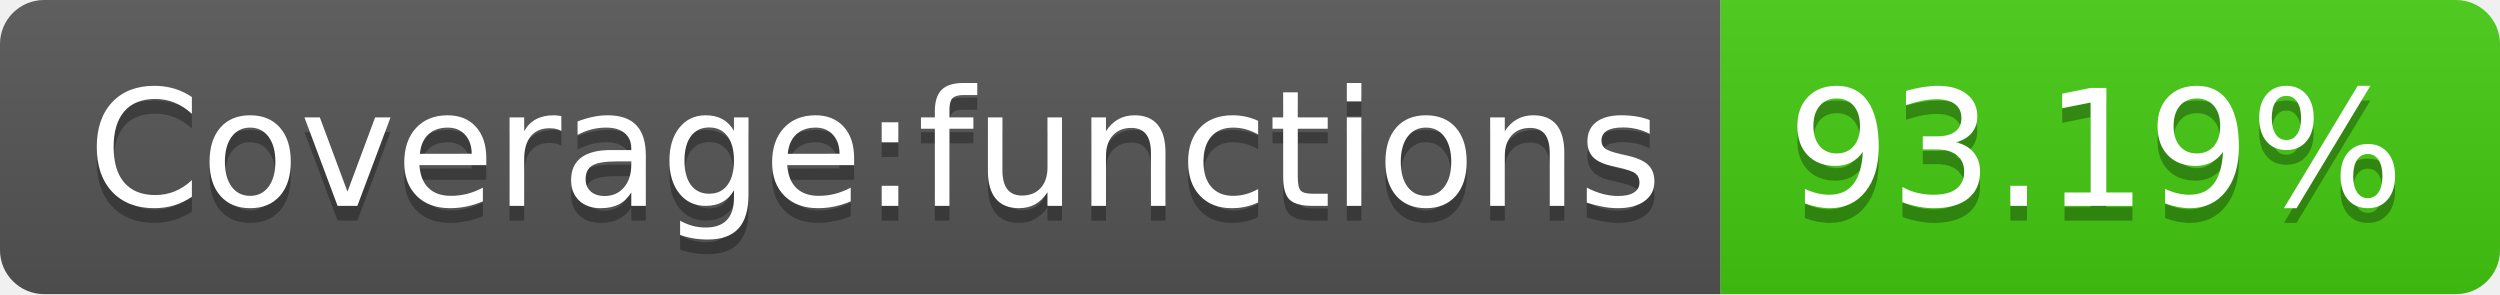
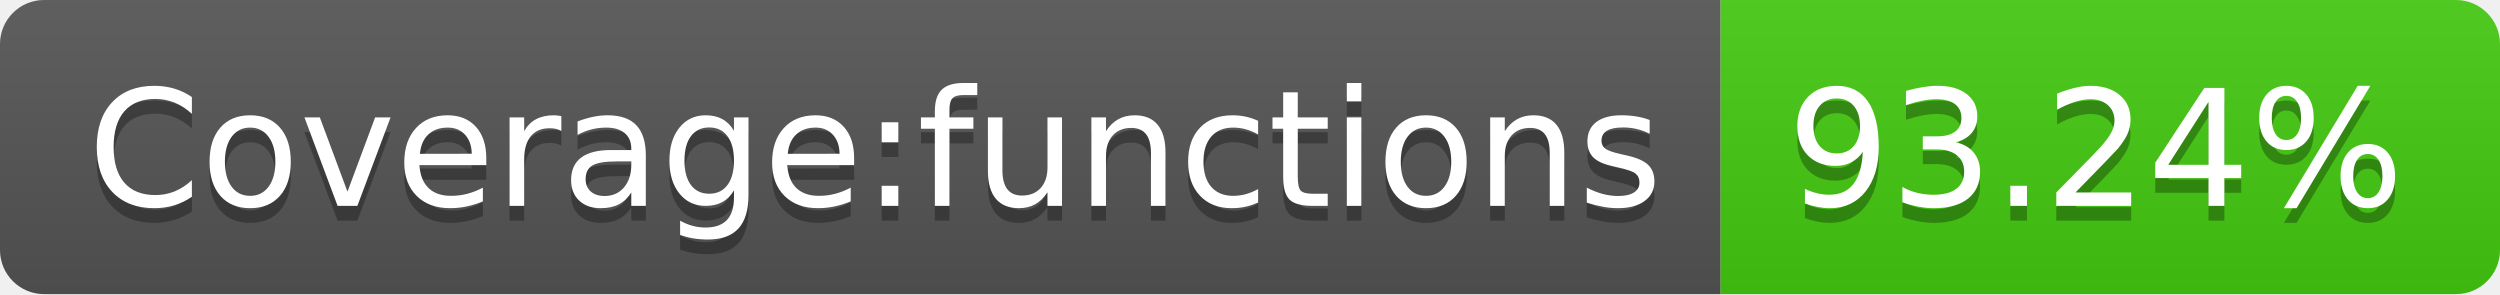
- <svg xmlns="http://www.w3.org/2000/svg" width="170" height="20" role="img" aria-label="Coverage:functions: 93.19%">
+ <svg xmlns="http://www.w3.org/2000/svg" width="170" height="20" role="img" aria-label="Coverage:functions: 93.24%">
  <linearGradient id="s" x2="0" y2="100%">
    <stop offset="0" stop-color="#bbb" stop-opacity=".1" />
    <stop offset="1" stop-opacity=".1" />
  </linearGradient>
  <clipPath id="r">
    <rect width="170" height="20" rx="3" fill="#fff" />
  </clipPath>
  <g clip-path="url(#r)">
    <rect width="117" height="20" fill="#555" />
    <rect x="117" width="53" height="20" fill="#4c1" />
    <rect width="170" height="20" fill="url(#s)" />
  </g>
  <g fill="#fff" text-anchor="middle" font-family="Verdana,Geneva,DejaVu Sans,sans-serif" text-rendering="geometricPrecision" font-size="110">
    <text aria-hidden="true" x="595" y="150" fill="#010101" fill-opacity=".3" transform="scale(.1)" textLength="1070">Coverage:functions</text>
    <text x="595" y="140" transform="scale(.1)" fill="#fff" textLength="1070">Coverage:functions</text>
-     <text aria-hidden="true" x="1425" y="150" fill="#010101" fill-opacity=".3" transform="scale(.1)" textLength="430">93.19%</text>
-     <text x="1425" y="140" transform="scale(.1)" fill="#fff" textLength="430">93.19%</text>
+     <text aria-hidden="true" x="1425" y="150" fill="#010101" fill-opacity=".3" transform="scale(.1)" textLength="430">93.24%</text>
+     <text x="1425" y="140" transform="scale(.1)" fill="#fff" textLength="430">93.24%</text>
  </g>
</svg>
